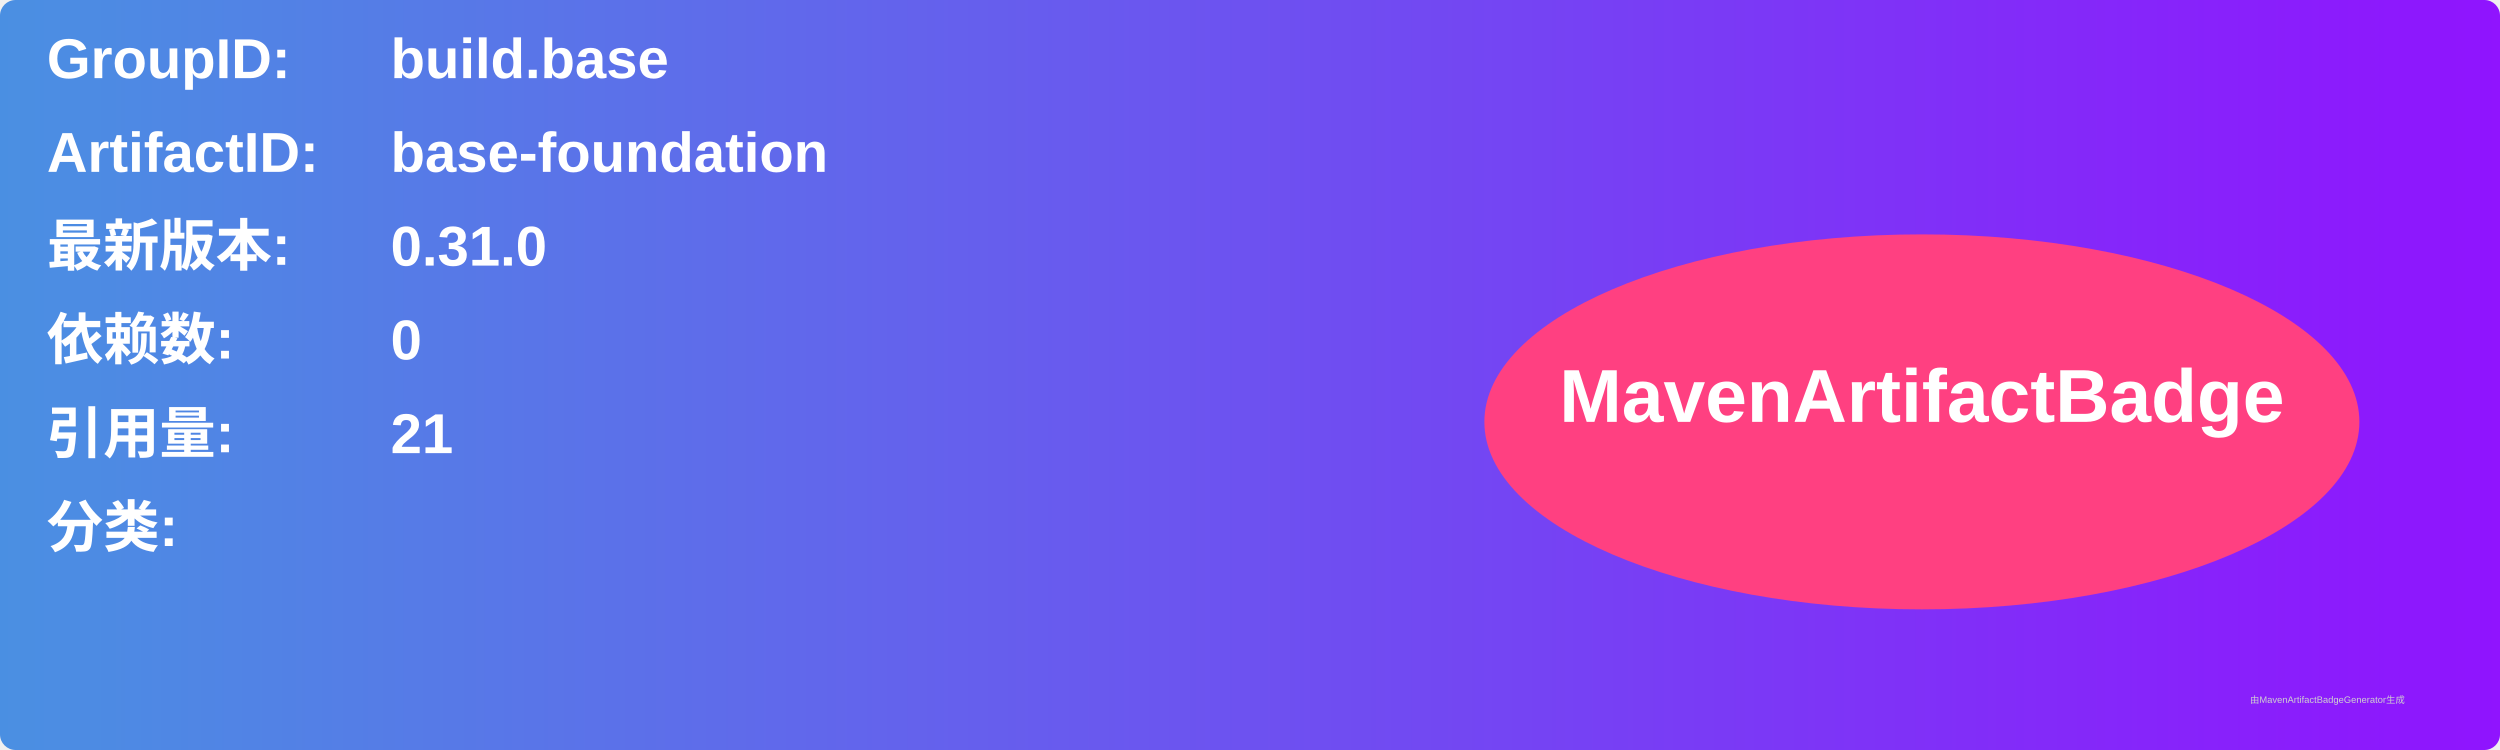
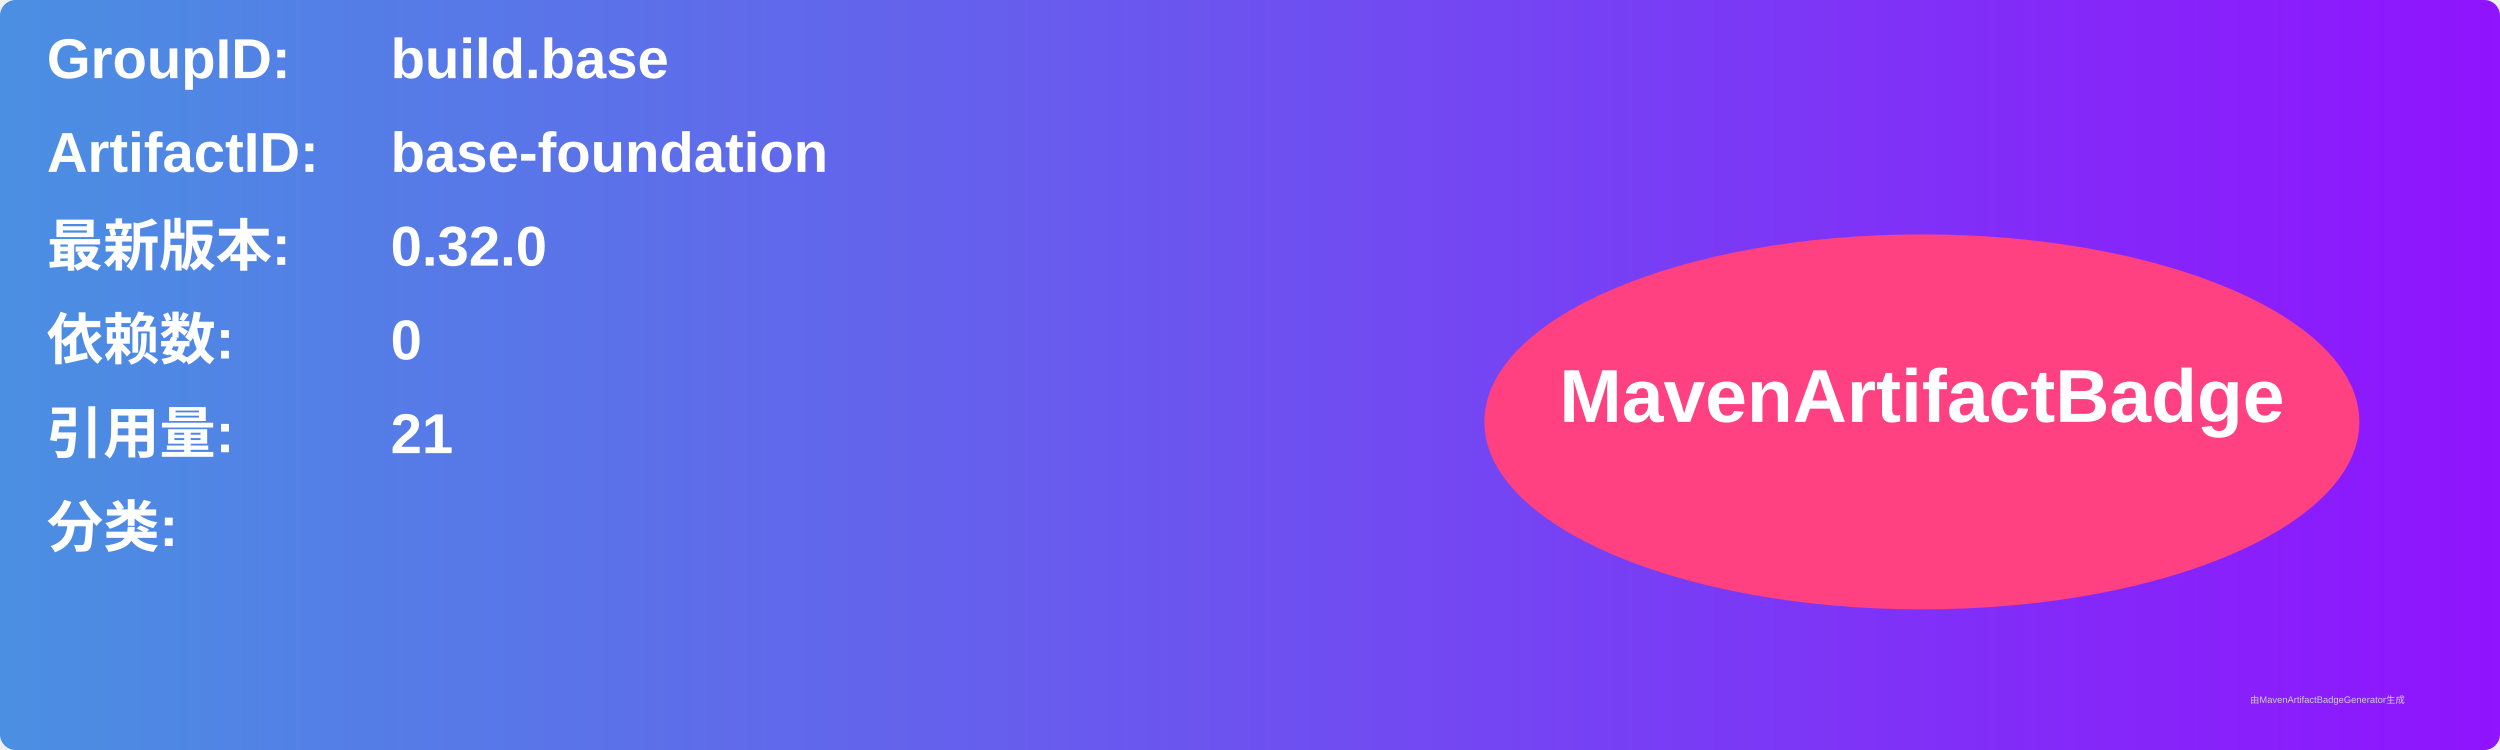
<svg xmlns="http://www.w3.org/2000/svg" width="800" height="240" viewBox="0 0 800 240">
  <linearGradient id="grad" x1="0%" y1="0%" x2="100%" y2="0%">
    <stop offset="0%" stop-color="#4a90e2" />
    <stop offset="100%" stop-color="#9013fe" />
  </linearGradient>
  <rect width="100%" height="100%" rx="5" ry="5" fill="url(#grad)" />
  <g transform="translate(15, 15)">
    <text x="0" y="10" font-family="Arial" font-size="18" fill="white" font-weight="bold" width="260">GroupID:</text>
    <text x="110" y="10" font-family="Arial" font-size="18" fill="white" font-weight="bold" width="460">build.base</text>
    <text x="0" y="40" font-family="Arial" font-size="18" fill="white" font-weight="bold" width="260">ArtifactID:</text>
    <text x="110" y="40" font-family="Arial" font-size="18" fill="white" font-weight="bold" width="460">base-foundation</text>
    <text x="0" y="70" font-family="Arial" font-size="18" fill="white" font-weight="bold">最新版本:</text>
    <text x="110" y="70" font-family="Arial" font-size="18" fill="white" font-weight="bold">
-       <tspan font-weight="bold">0.31.0</tspan>
+       <tspan font-weight="bold">0.32.0</tspan>
    </text>
    <text x="0" y="100" font-family="Arial" font-size="18" fill="white" font-weight="bold">依赖数: </text>
    <text x="110" y="100" font-family="Arial" font-size="18" fill="white">
      <tspan font-weight="bold">0</tspan>
    </text>
    <text x="0" y="130" font-family="Arial" font-size="18" fill="white" font-weight="bold">引用量: </text>
    <text x="110" y="130" font-family="Arial" font-size="18" fill="white">
      <tspan font-weight="bold">21</tspan>
    </text>
    <text x="0" y="160" font-family="Arial" font-size="18" fill="white" font-weight="bold">分类:</text>
    <text x="10" y="190" font-family="Arial" font-size="10" fill="white">
      <tspan font-weight="bold" />
    </text>
    <ellipse cx="600" cy="120" rx="140" ry="60" fill="#ff4081" />
    <text x="600" y="120" text-anchor="middle" font-family="Arial" font-size="24" fill="white" font-weight="bold">MavenArtifactBadge</text>
  </g>
  <text x="720" y="225" font-family="Arial" font-size="3" fill="#d0d0d0">由MavenArtifactBadgeGenerator生成</text>
</svg>
